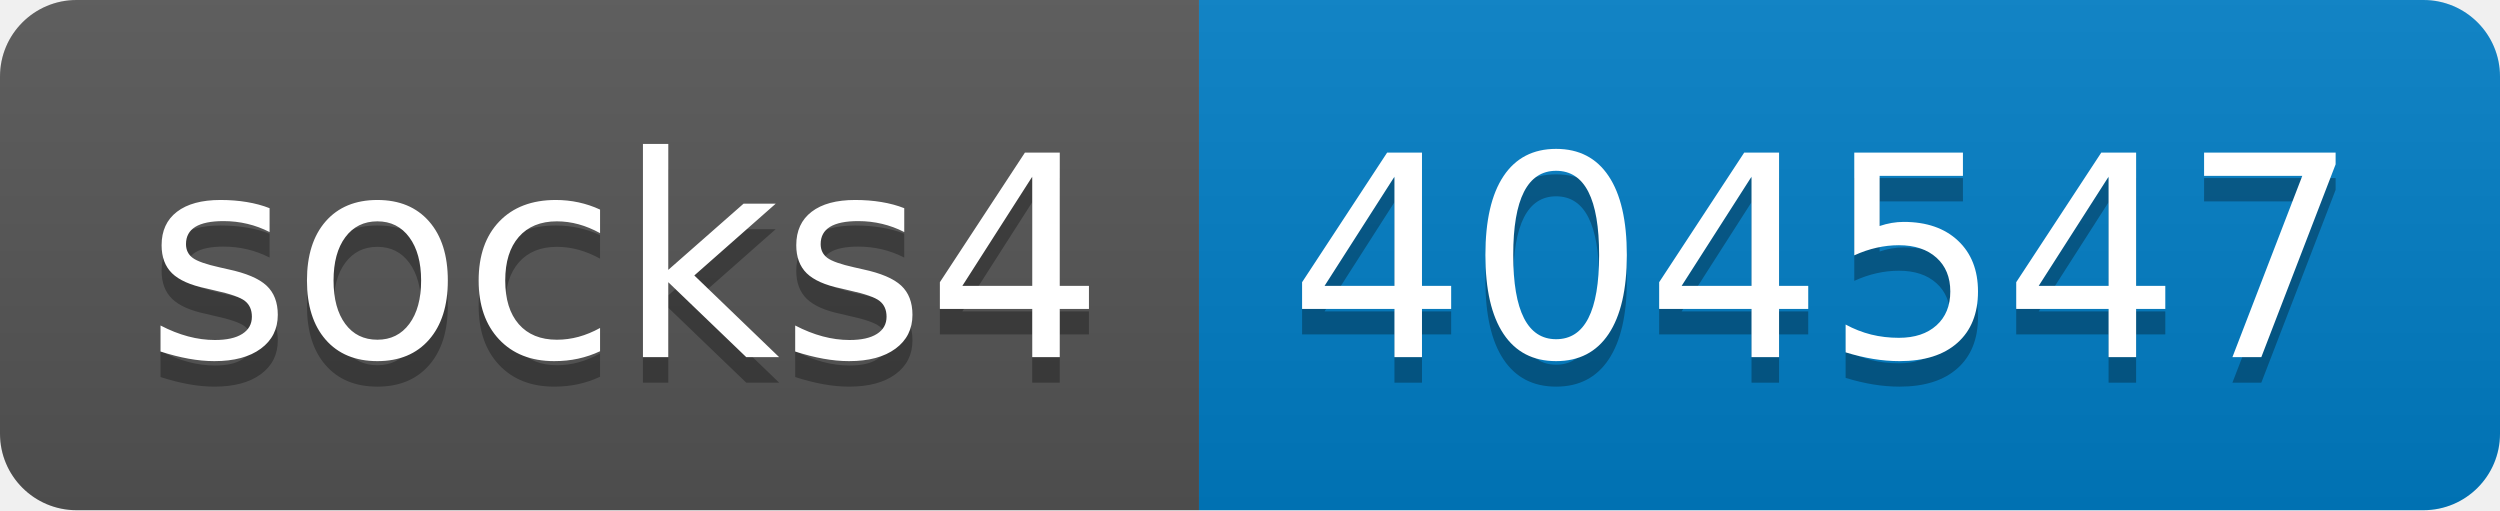
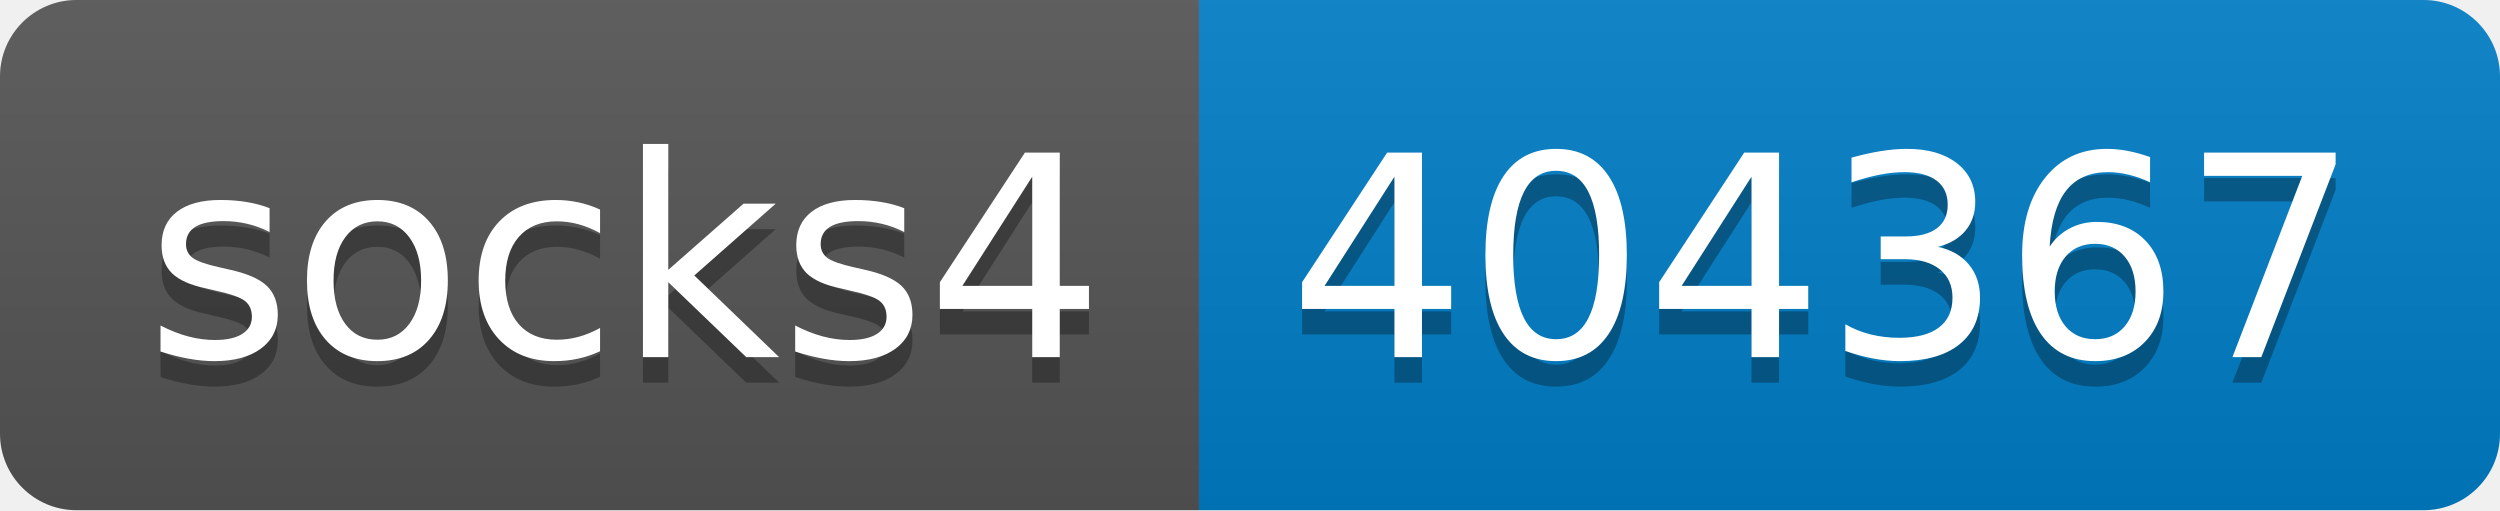
- <svg xmlns="http://www.w3.org/2000/svg" width="98" height="20" role="img" aria-label="socks4: 404547">
+ <svg xmlns="http://www.w3.org/2000/svg" width="98" height="20" role="img" aria-label="socks4: 404367">
  <linearGradient id="s" x2="0" y2="100%">
    <stop offset="0" stop-color="#bbb" stop-opacity=".1" />
    <stop offset="1" stop-opacity=".1" />
  </linearGradient>
  <clipPath id="r">
    <rect width="98" height="20" rx="3" fill="#fff" />
  </clipPath>
  <g clip-path="url(#r)">
    <rect width="47" height="20" fill="#555" />
    <rect x="47" width="51" height="20" fill="#007ec6" />
    <rect width="98" height="20" fill="url(#s)" />
  </g>
  <g fill="#fff" text-anchor="middle" font-family="Verdana,Geneva,DejaVu Sans,sans-serif" text-rendering="geometricPrecision" font-size="110">
    <text aria-hidden="true" x="245" y="150" fill="#010101" fill-opacity=".3" transform="scale(.1)" textLength="370">socks4</text>
    <text x="245" y="140" transform="scale(.1)" fill="#fff" textLength="370">socks4</text>
-     <text aria-hidden="true" x="715" y="150" fill="#010101" fill-opacity=".3" transform="scale(.1)" textLength="410">404547</text>
-     <text x="715" y="140" transform="scale(.1)" fill="#fff" textLength="410">404547</text>
+     <text aria-hidden="true" x="715" y="150" fill="#010101" fill-opacity=".3" transform="scale(.1)" textLength="410">404367</text>
+     <text x="715" y="140" transform="scale(.1)" fill="#fff" textLength="410">404367</text>
  </g>
</svg>
